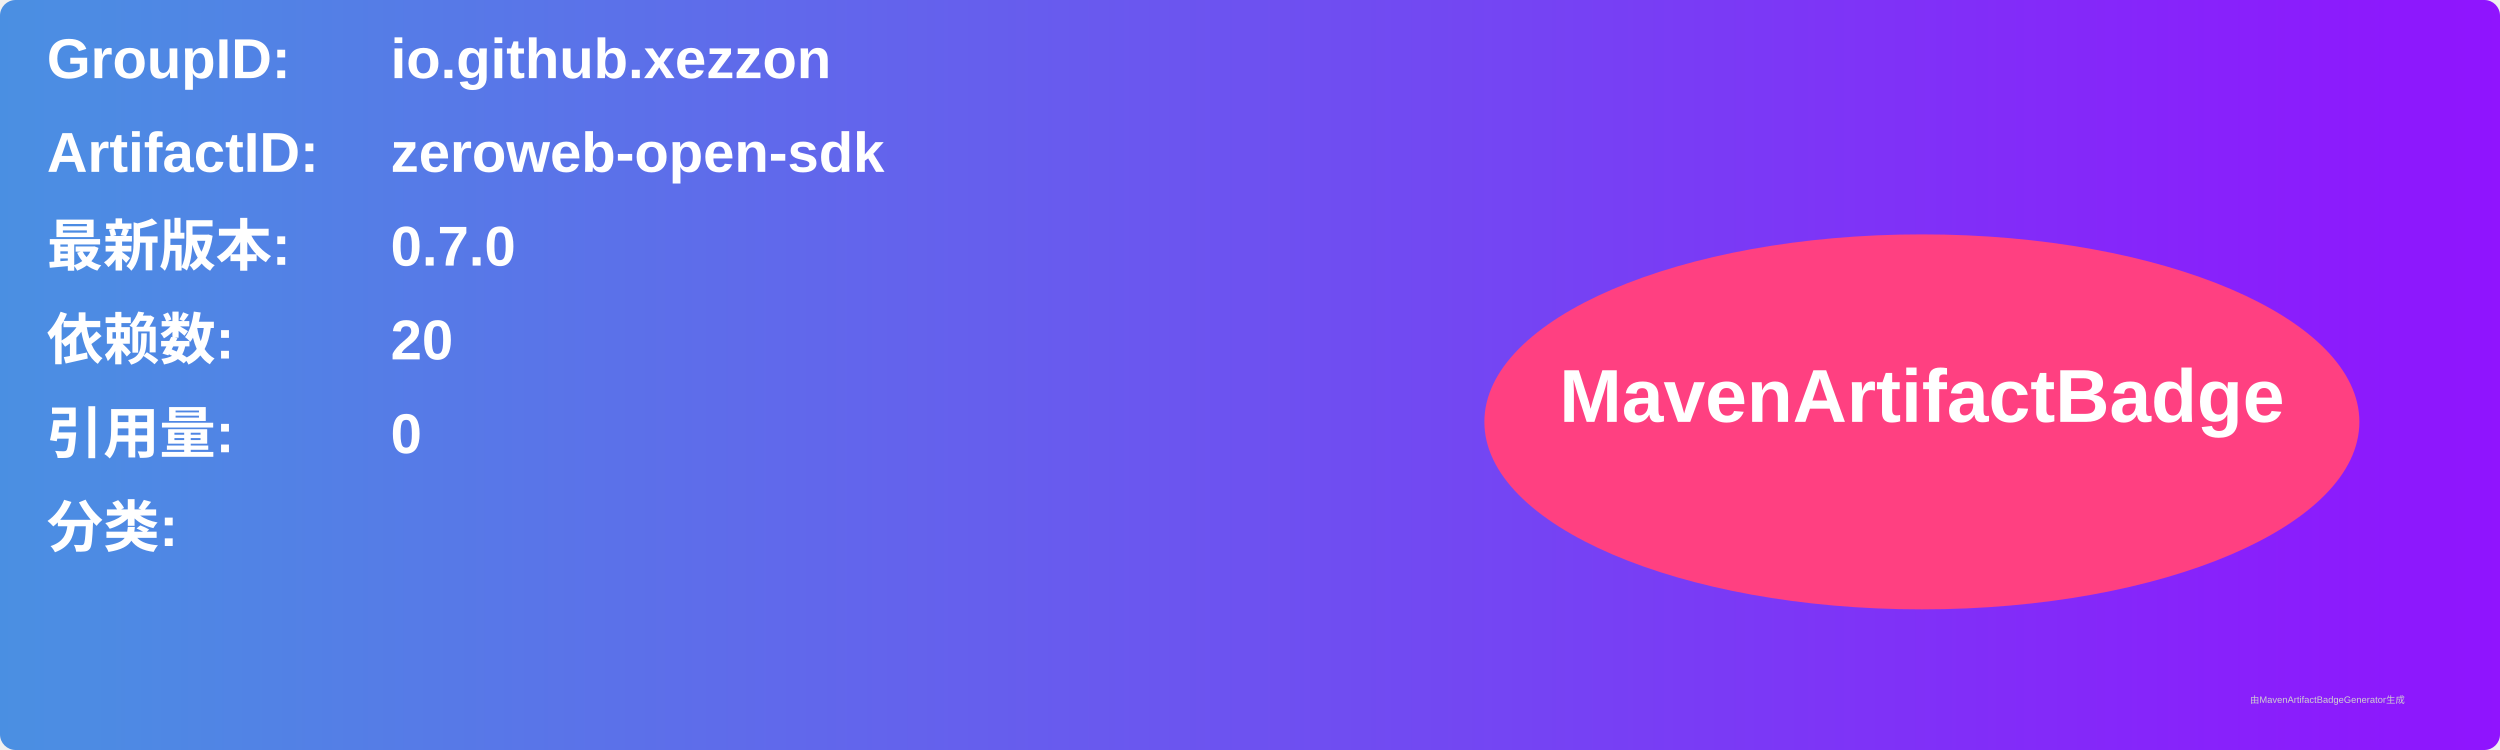
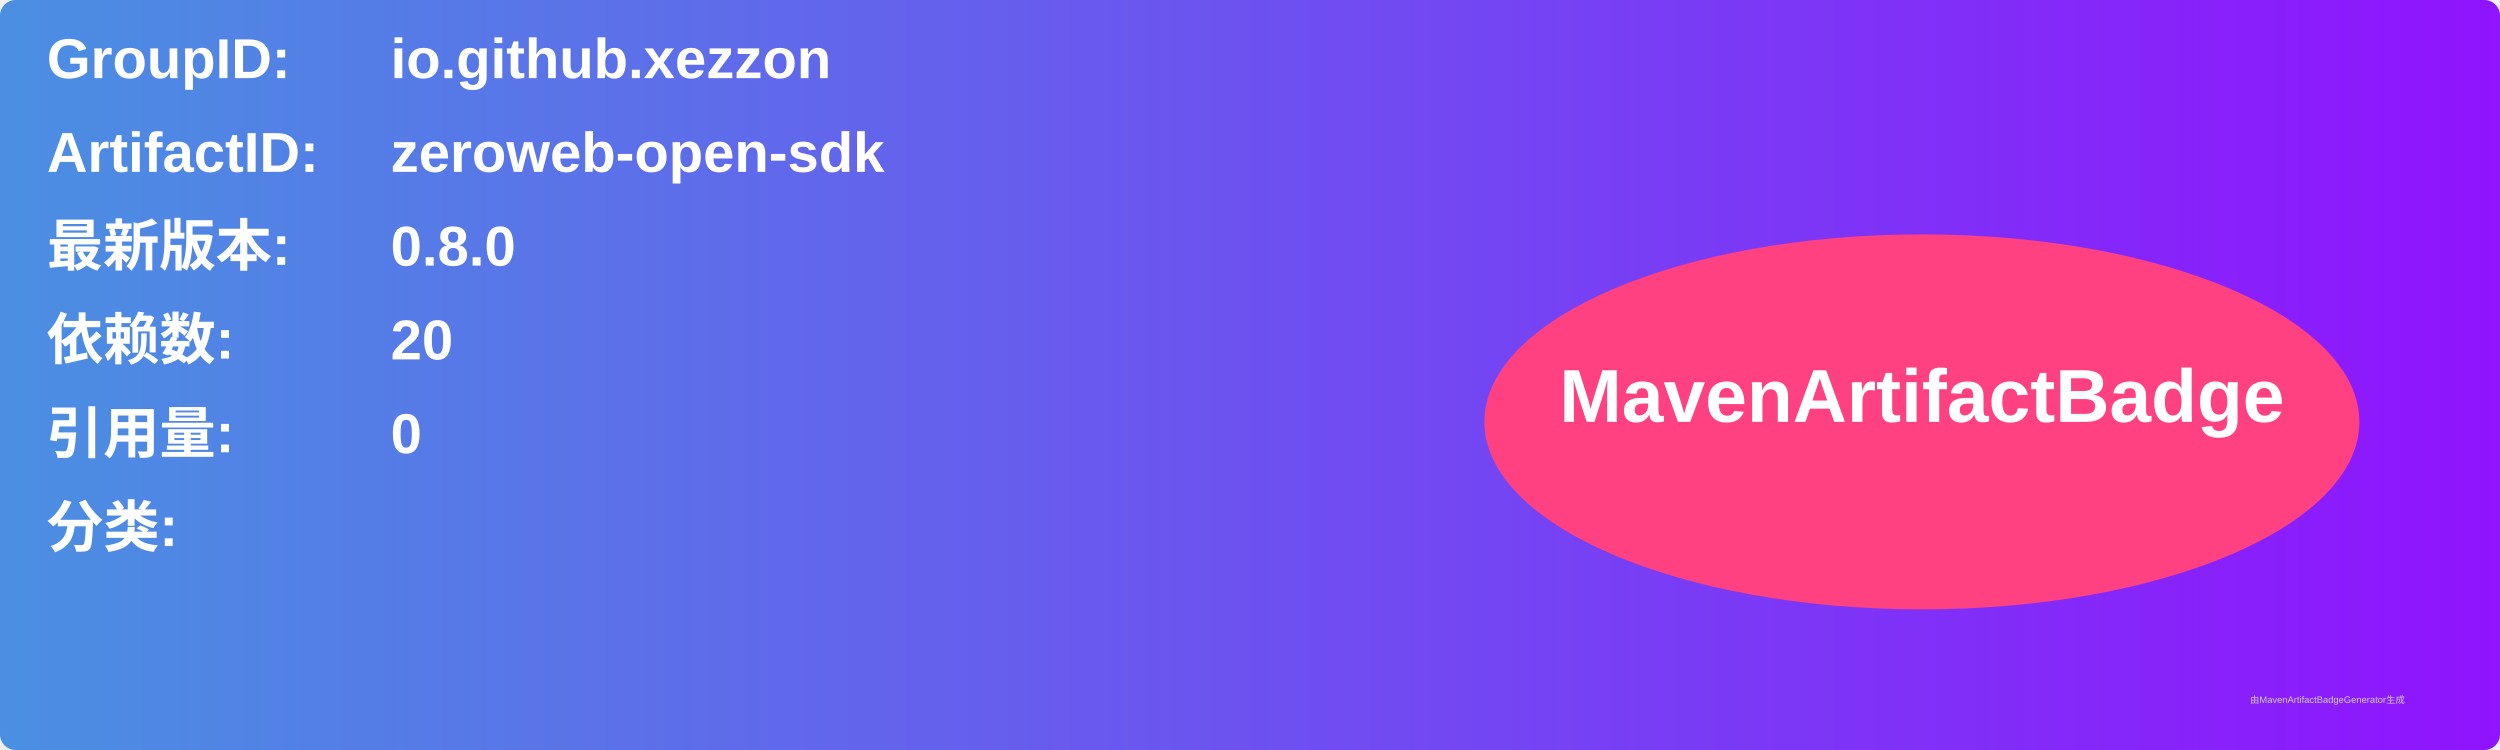
<svg xmlns="http://www.w3.org/2000/svg" width="800" height="240" viewBox="0 0 800 240">
  <linearGradient id="grad" x1="0%" y1="0%" x2="100%" y2="0%">
    <stop offset="0%" stop-color="#4a90e2" />
    <stop offset="100%" stop-color="#9013fe" />
  </linearGradient>
  <rect width="100%" height="100%" rx="5" ry="5" fill="url(#grad)" />
  <g transform="translate(15, 15)">
    <text x="0" y="10" font-family="Arial" font-size="18" fill="white" font-weight="bold" width="260">GroupID:</text>
    <text x="110" y="10" font-family="Arial" font-size="18" fill="white" font-weight="bold" width="460">io.github.xezzon</text>
    <text x="0" y="40" font-family="Arial" font-size="18" fill="white" font-weight="bold" width="260">ArtifactID:</text>
    <text x="110" y="40" font-family="Arial" font-size="18" fill="white" font-weight="bold" width="460">zeroweb-open-sdk</text>
    <text x="0" y="70" font-family="Arial" font-size="18" fill="white" font-weight="bold">最新版本:</text>
    <text x="110" y="70" font-family="Arial" font-size="18" fill="white" font-weight="bold">
-       <tspan font-weight="bold">0.7.0</tspan>
+       <tspan font-weight="bold">0.8.0</tspan>
    </text>
    <text x="0" y="100" font-family="Arial" font-size="18" fill="white" font-weight="bold">依赖数: </text>
    <text x="110" y="100" font-family="Arial" font-size="18" fill="white">
      <tspan font-weight="bold">20</tspan>
    </text>
    <text x="0" y="130" font-family="Arial" font-size="18" fill="white" font-weight="bold">引用量: </text>
    <text x="110" y="130" font-family="Arial" font-size="18" fill="white">
      <tspan font-weight="bold">0</tspan>
    </text>
    <text x="0" y="160" font-family="Arial" font-size="18" fill="white" font-weight="bold">分类:</text>
    <text x="10" y="190" font-family="Arial" font-size="10" fill="white">
      <tspan font-weight="bold" />
    </text>
    <ellipse cx="600" cy="120" rx="140" ry="60" fill="#ff4081" />
    <text x="600" y="120" text-anchor="middle" font-family="Arial" font-size="24" fill="white" font-weight="bold">MavenArtifactBadge</text>
  </g>
  <text x="720" y="225" font-family="Arial" font-size="3" fill="#d0d0d0">由MavenArtifactBadgeGenerator生成</text>
</svg>
